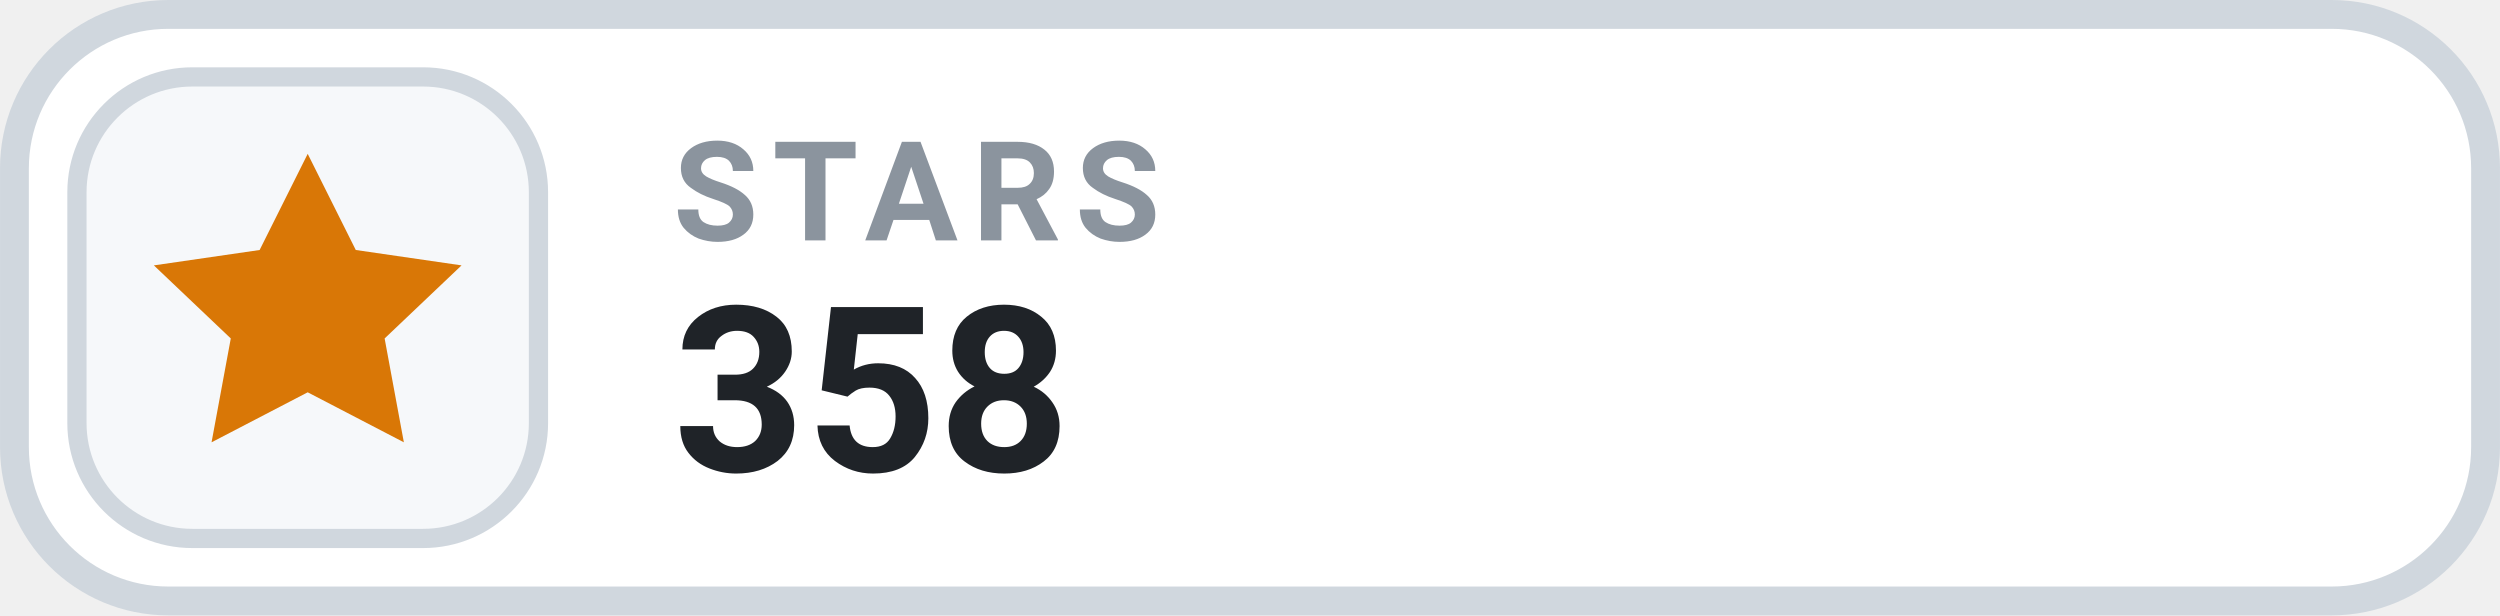
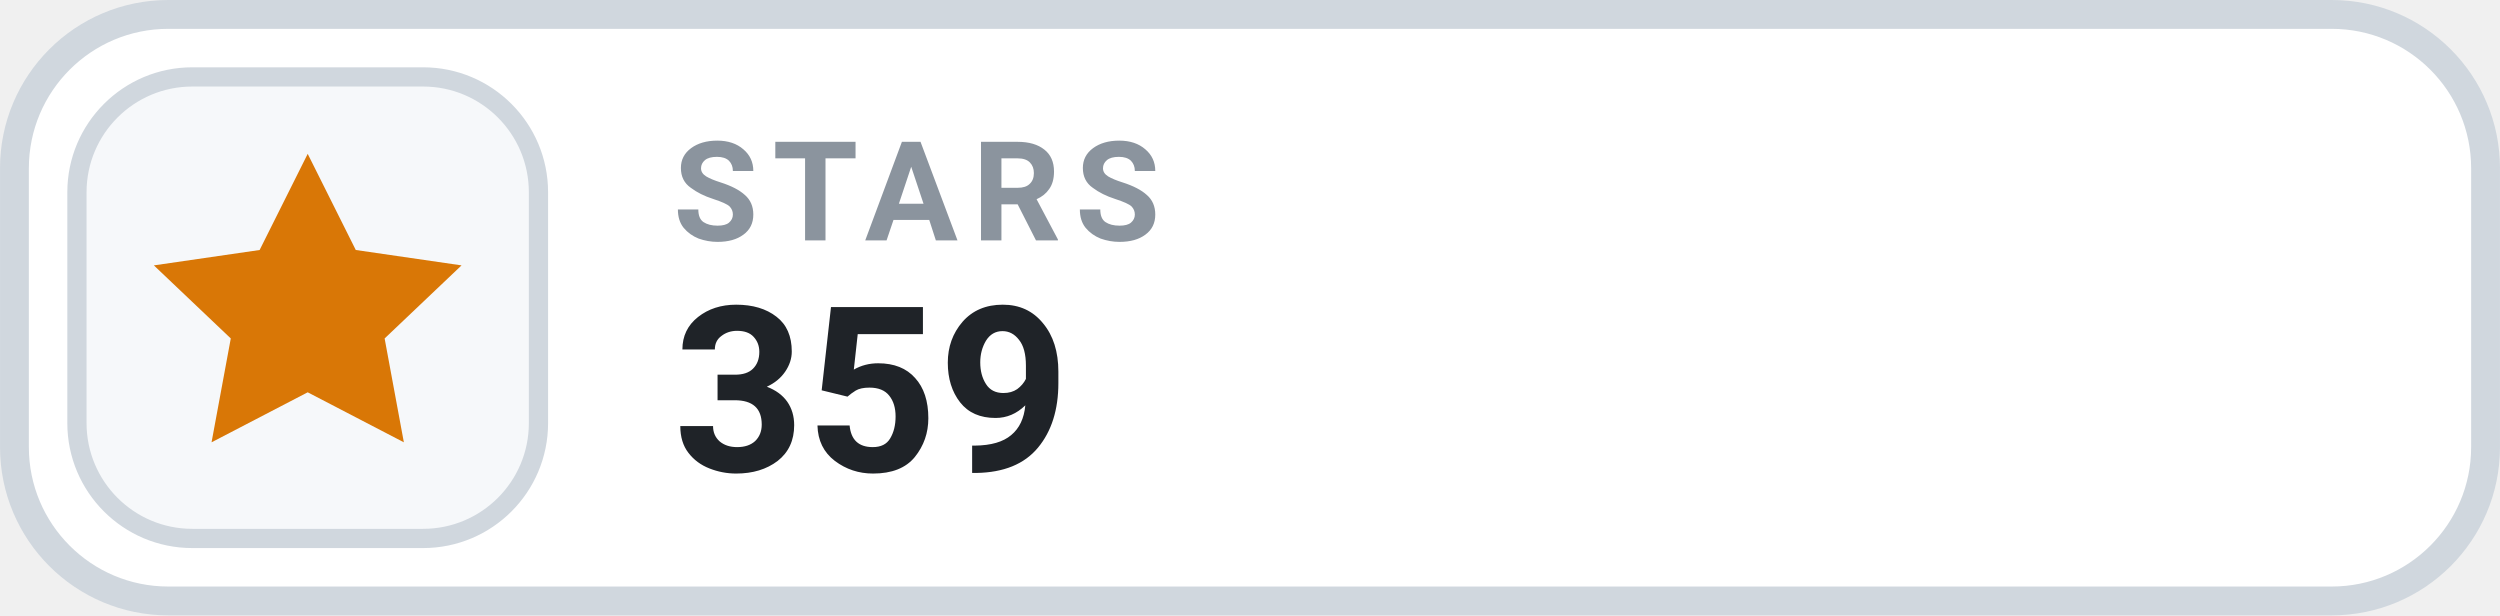
- <svg xmlns="http://www.w3.org/2000/svg" width="126" height="31.015" viewBox="0 0 130 32" role="img" aria-label="STARS 358">
+ <svg xmlns="http://www.w3.org/2000/svg" width="126" height="31.015" viewBox="0 0 130 32" role="img" aria-label="STARS 359">
  <rect x=".75" y=".75" width="128.5" height="30.5" rx="8" fill="#FFFFFF" stroke="#D0D7DE" stroke-width="1.5" />
  <rect x="4" y="4" width="24" height="24" rx="6" fill="#F6F8FA" stroke="#D0D7DE" stroke-width="1" />
  <g transform="translate(16 16)" style="color:#D97706;">
    <path d="M0 -8 l2.5 5 5.5 .8 -4 3.8 1 5.4 -5 -2.6 -5 2.6 1 -5.4 -4 -3.8 5.5 -.8 Z" fill="currentColor" />
  </g>
  <text x="35" y="12.5" fill="#8B949E" font-family="-apple-system,BlinkMacSystemFont,'Segoe UI',Roboto,Helvetica,Arial,sans-serif" font-size="7.2" font-weight="700" letter-spacing=".75">STARS</text>
-   <text x="35" y="24.5" fill="#1F2328" font-family="-apple-system,BlinkMacSystemFont,'Segoe UI',Roboto,Helvetica,Arial,sans-serif" font-size="12" font-weight="700">358</text>
+   <text x="35" y="24.5" fill="#1F2328" font-family="-apple-system,BlinkMacSystemFont,'Segoe UI',Roboto,Helvetica,Arial,sans-serif" font-size="12" font-weight="700">359</text>
</svg>
